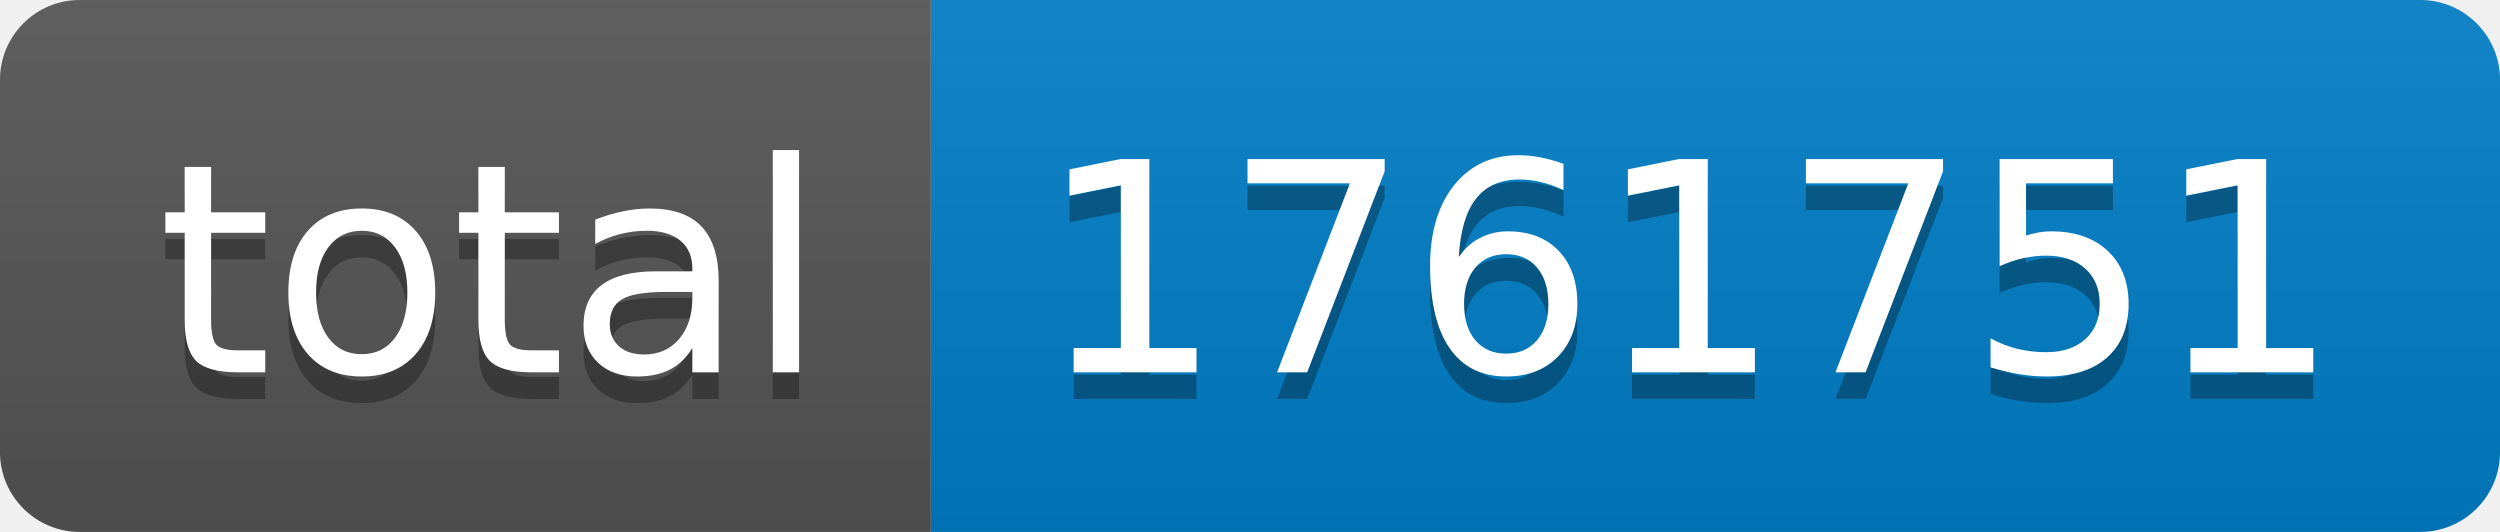
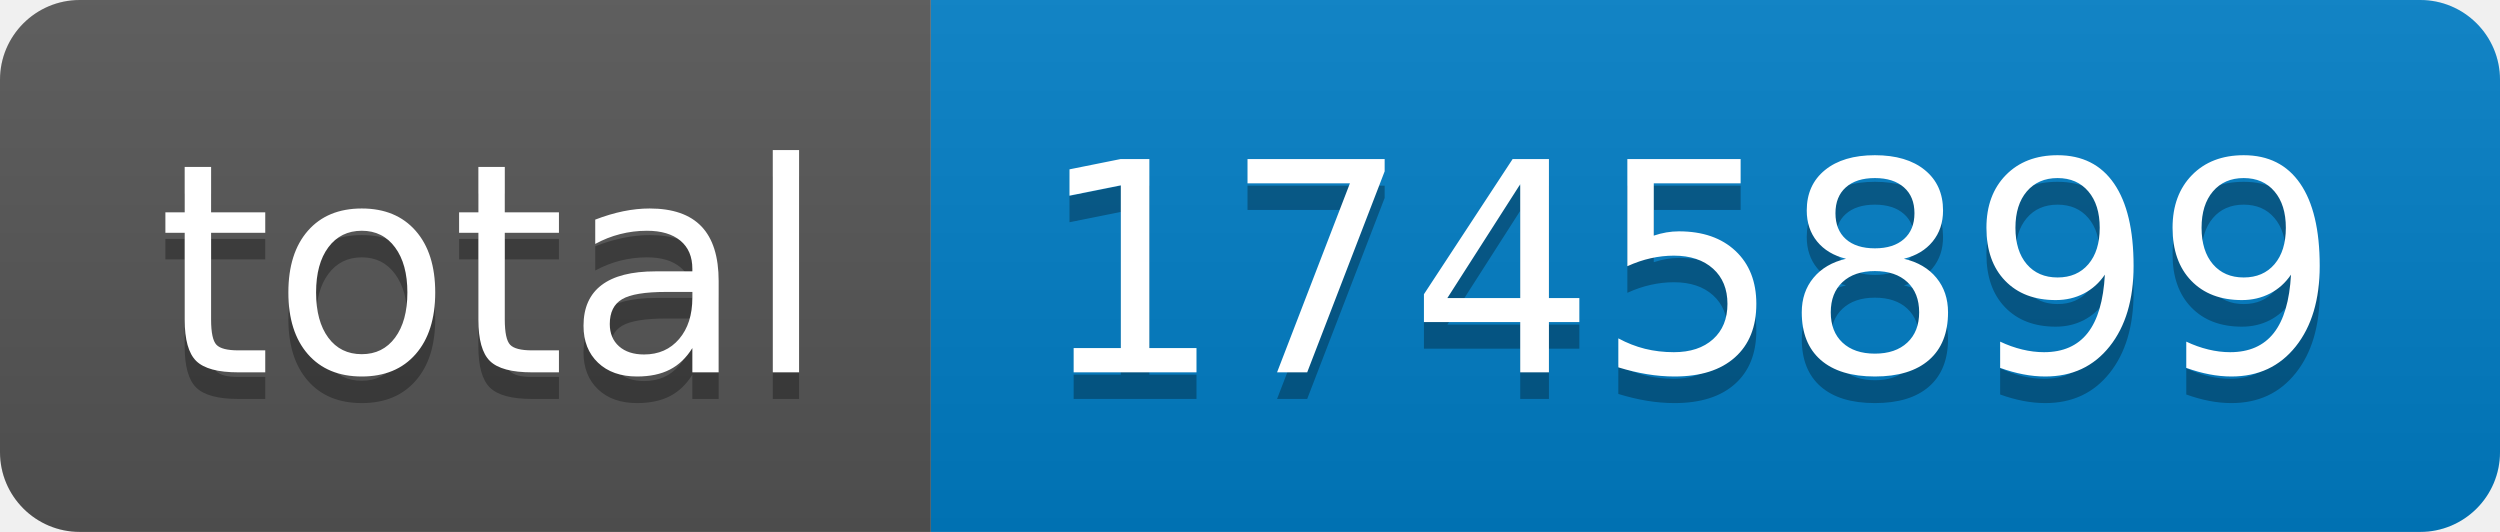
- <svg xmlns="http://www.w3.org/2000/svg" width="94" height="20" role="img" aria-label="total: 1761751">
+ <svg xmlns="http://www.w3.org/2000/svg" width="94" height="20" role="img" aria-label="total: 1745899">
  <linearGradient id="s" x2="0" y2="100%">
    <stop offset="0" stop-color="#bbb" stop-opacity=".1" />
    <stop offset="1" stop-opacity=".1" />
  </linearGradient>
  <clipPath id="r">
    <rect width="94" height="20" rx="3" fill="#fff" />
  </clipPath>
  <g clip-path="url(#r)">
    <rect width="35" height="20" fill="#555" />
    <rect x="35" width="59" height="20" fill="#007ec6" />
    <rect width="94" height="20" fill="url(#s)" />
  </g>
  <g fill="#fff" text-anchor="middle" font-family="Verdana,Geneva,DejaVu Sans,sans-serif" text-rendering="geometricPrecision" font-size="110">
    <text aria-hidden="true" x="185" y="150" fill="#010101" fill-opacity=".3" transform="scale(.1)" textLength="250">total</text>
    <text x="185" y="140" transform="scale(.1)" fill="#fff" textLength="250">total</text>
-     <text aria-hidden="true" x="635" y="150" fill="#010101" fill-opacity=".3" transform="scale(.1)" textLength="490">1761751</text>
-     <text x="635" y="140" transform="scale(.1)" fill="#fff" textLength="490">1761751</text>
+     <text aria-hidden="true" x="635" y="150" fill="#010101" fill-opacity=".3" transform="scale(.1)" textLength="490">1745899</text>
+     <text x="635" y="140" transform="scale(.1)" fill="#fff" textLength="490">1745899</text>
  </g>
</svg>
